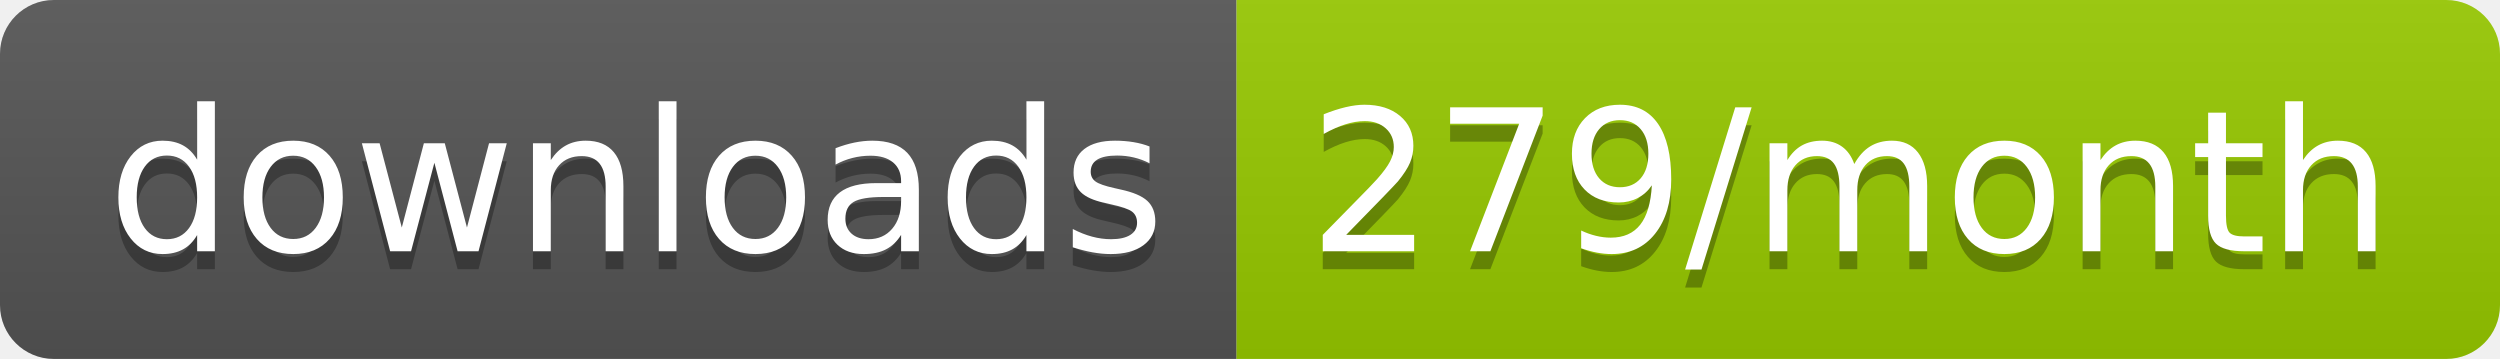
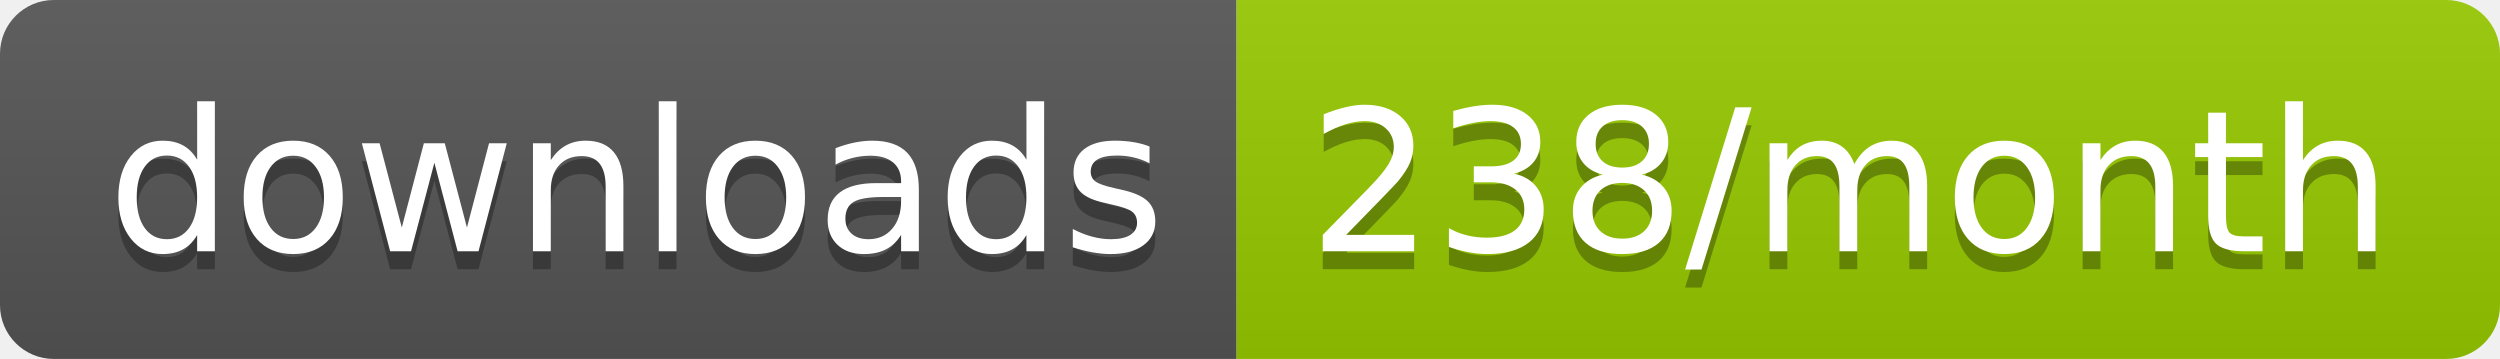
<svg xmlns="http://www.w3.org/2000/svg" width="139.3" height="20">
  <linearGradient id="smooth" x2="0" y2="100%">
    <stop offset="0" stop-color="#bbb" stop-opacity=".1" />
    <stop offset="1" stop-opacity=".1" />
  </linearGradient>
  <clipPath id="round">
    <rect width="139.3" height="20" rx="3" fill="#fff" />
  </clipPath>
  <g clip-path="url(#round)">
    <rect width="68.9" height="20" fill="#555" />
    <rect x="68.9" width="70.4" height="20" fill="#97CA00" />
    <rect width="139.3" height="20" fill="url(#smooth)" />
  </g>
  <g fill="#fff" text-anchor="middle" font-family="DejaVu Sans,Verdana,Geneva,sans-serif" font-size="110">
    <text x="354.5" y="150" fill="#010101" fill-opacity=".3" transform="scale(0.1)" textLength="589.0" lengthAdjust="spacing">downloads</text>
    <text x="354.5" y="140" transform="scale(0.1)" textLength="589.0" lengthAdjust="spacing">downloads</text>
-     <text x="1031.0" y="150" fill="#010101" fill-opacity=".3" transform="scale(0.1)" textLength="604.0" lengthAdjust="spacing">279/month</text>
-     <text x="1031.0" y="140" transform="scale(0.1)" textLength="604.0" lengthAdjust="spacing">279/month</text>
+     <text x="1031.0" y="150" fill="#010101" fill-opacity=".3" transform="scale(0.1)" textLength="604.0" lengthAdjust="spacing">238/month</text>
+     <text x="1031.0" y="140" transform="scale(0.1)" textLength="604.0" lengthAdjust="spacing">238/month</text>
  </g>
</svg>
